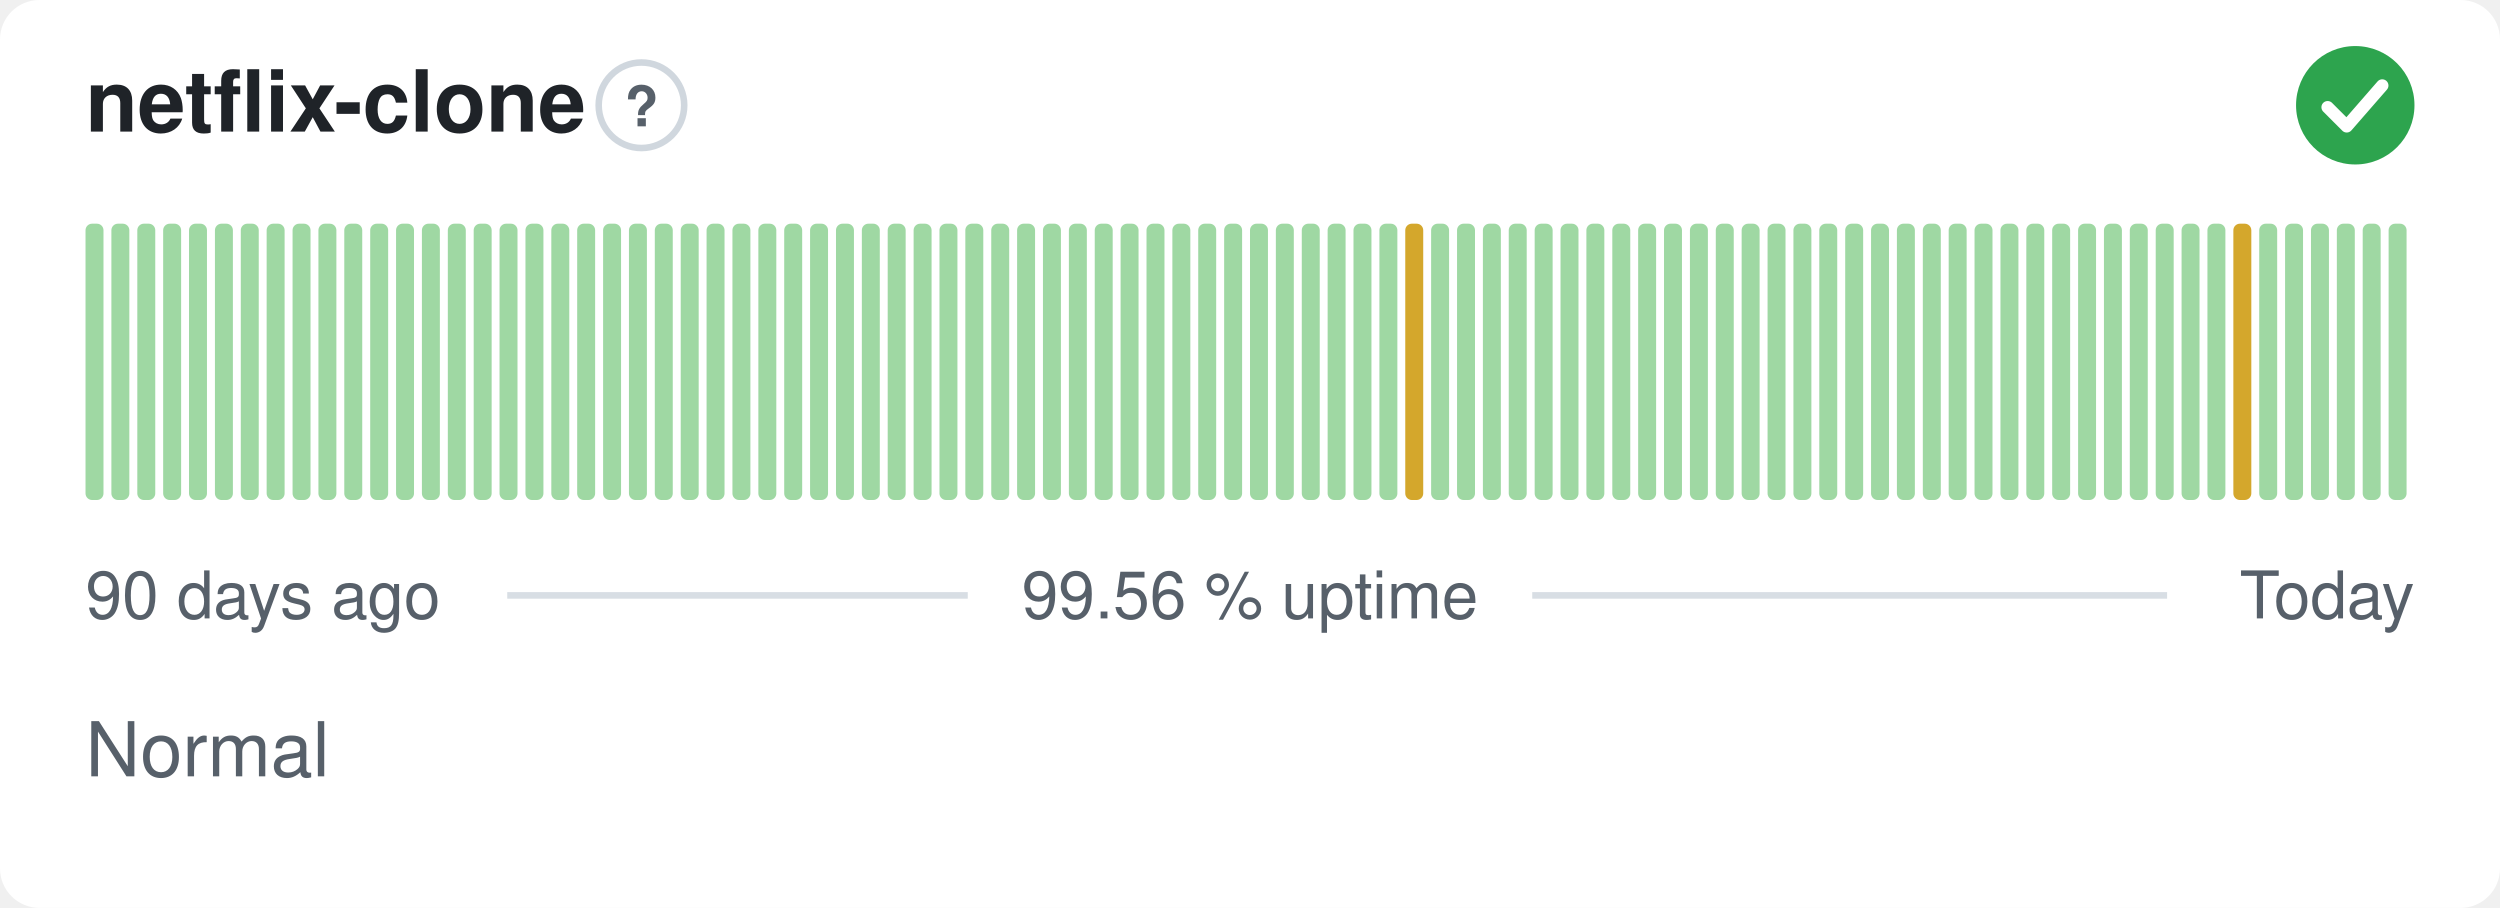
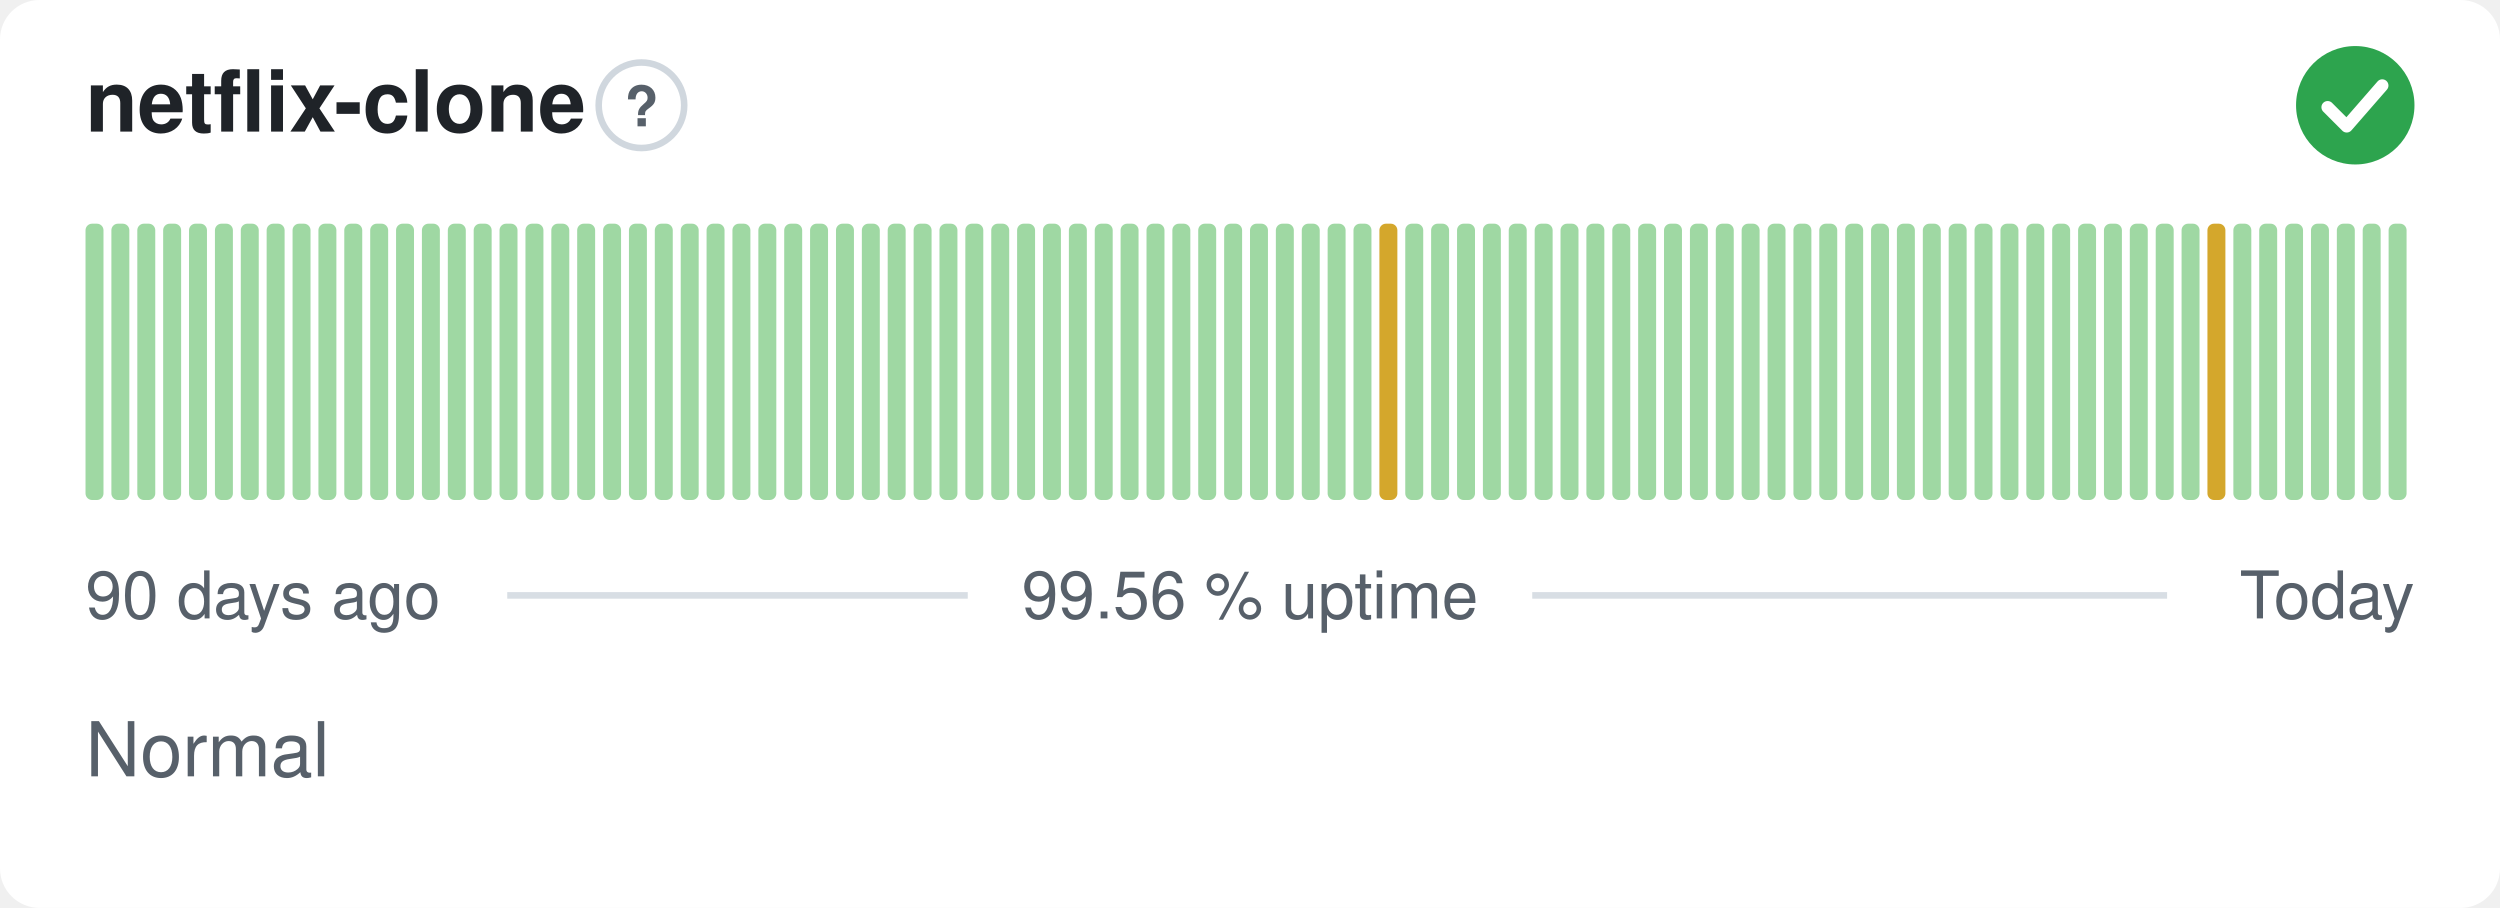
<svg xmlns="http://www.w3.org/2000/svg" width="380" height="138" viewBox="0 0 380 138" role="img" aria-label="netflix-clone: Normal, 99.56 % uptime over the last 90 days" font-family="-apple-system,BlinkMacSystemFont,'Segoe UI',Helvetica,Arial,sans-serif">
  <style>
    @media (prefers-color-scheme: dark) {
      .bg { fill: #0d1117 }
      .title { fill: #e6edf3 }
      .muted { fill: #8b949e }
      .hint { stroke: #30363d }
      .rule { stroke: #30363d }
      .nodata { fill: #21262d }
    }
  </style>
  <rect class="bg" width="380" height="138" rx="6" fill="#ffffff" />
  <text class="title" x="13" y="20" font-size="13" font-weight="600" fill="#1f2328">netflix-clone</text>
  <circle class="hint" cx="97.5" cy="16" r="6.5" fill="none" stroke="#d0d7de" stroke-width="1" />
  <text class="muted" x="97.5" y="19.2" text-anchor="middle" font-size="8.5" font-weight="700" fill="#57606a">?</text>
  <circle cx="358" cy="16" r="9" fill="#2da44e" />
  <path d="M353.80 16.30l2.90 2.90 5.40 -6.20" fill="none" stroke="#fff" stroke-width="1.89" stroke-linecap="round" stroke-linejoin="round" />
  <rect x="13.00" y="34.00" width="2.73" height="42.00" rx="1" fill="#9fd8a3" />
  <rect x="16.93" y="34.00" width="2.73" height="42.00" rx="1" fill="#9fd8a3" />
  <rect x="20.87" y="34.00" width="2.73" height="42.00" rx="1" fill="#9fd8a3" />
  <rect x="24.80" y="34.00" width="2.73" height="42.00" rx="1" fill="#9fd8a3" />
  <rect x="28.73" y="34.00" width="2.73" height="42.00" rx="1" fill="#9fd8a3" />
  <rect x="32.67" y="34.00" width="2.73" height="42.00" rx="1" fill="#9fd8a3" />
  <rect x="36.60" y="34.00" width="2.73" height="42.00" rx="1" fill="#9fd8a3" />
  <rect x="40.53" y="34.00" width="2.73" height="42.00" rx="1" fill="#9fd8a3" />
  <rect x="44.47" y="34.00" width="2.73" height="42.00" rx="1" fill="#9fd8a3" />
  <rect x="48.40" y="34.00" width="2.73" height="42.00" rx="1" fill="#9fd8a3" />
  <rect x="52.33" y="34.00" width="2.73" height="42.00" rx="1" fill="#9fd8a3" />
  <rect x="56.27" y="34.00" width="2.73" height="42.00" rx="1" fill="#9fd8a3" />
  <rect x="60.20" y="34.00" width="2.73" height="42.00" rx="1" fill="#9fd8a3" />
  <rect x="64.13" y="34.00" width="2.73" height="42.00" rx="1" fill="#9fd8a3" />
  <rect x="68.07" y="34.00" width="2.73" height="42.00" rx="1" fill="#9fd8a3" />
  <rect x="72.00" y="34.00" width="2.73" height="42.00" rx="1" fill="#9fd8a3" />
  <rect x="75.93" y="34.00" width="2.73" height="42.00" rx="1" fill="#9fd8a3" />
  <rect x="79.87" y="34.00" width="2.73" height="42.00" rx="1" fill="#9fd8a3" />
  <rect x="83.80" y="34.00" width="2.73" height="42.00" rx="1" fill="#9fd8a3" />
  <rect x="87.73" y="34.00" width="2.73" height="42.00" rx="1" fill="#9fd8a3" />
  <rect x="91.67" y="34.00" width="2.73" height="42.00" rx="1" fill="#9fd8a3" />
  <rect x="95.60" y="34.00" width="2.73" height="42.00" rx="1" fill="#9fd8a3" />
  <rect x="99.53" y="34.00" width="2.73" height="42.00" rx="1" fill="#9fd8a3" />
  <rect x="103.47" y="34.00" width="2.73" height="42.00" rx="1" fill="#9fd8a3" />
  <rect x="107.40" y="34.00" width="2.73" height="42.00" rx="1" fill="#9fd8a3" />
  <rect x="111.33" y="34.00" width="2.73" height="42.00" rx="1" fill="#9fd8a3" />
  <rect x="115.27" y="34.00" width="2.73" height="42.00" rx="1" fill="#9fd8a3" />
  <rect x="119.20" y="34.00" width="2.73" height="42.00" rx="1" fill="#9fd8a3" />
  <rect x="123.13" y="34.00" width="2.73" height="42.00" rx="1" fill="#9fd8a3" />
  <rect x="127.07" y="34.00" width="2.73" height="42.00" rx="1" fill="#9fd8a3" />
  <rect x="131.00" y="34.00" width="2.73" height="42.00" rx="1" fill="#9fd8a3" />
  <rect x="134.93" y="34.00" width="2.73" height="42.00" rx="1" fill="#9fd8a3" />
  <rect x="138.87" y="34.00" width="2.73" height="42.00" rx="1" fill="#9fd8a3" />
  <rect x="142.80" y="34.00" width="2.73" height="42.00" rx="1" fill="#9fd8a3" />
  <rect x="146.73" y="34.00" width="2.73" height="42.00" rx="1" fill="#9fd8a3" />
  <rect x="150.67" y="34.00" width="2.73" height="42.00" rx="1" fill="#9fd8a3" />
  <rect x="154.60" y="34.00" width="2.73" height="42.00" rx="1" fill="#9fd8a3" />
  <rect x="158.53" y="34.00" width="2.73" height="42.00" rx="1" fill="#9fd8a3" />
  <rect x="162.47" y="34.00" width="2.73" height="42.00" rx="1" fill="#9fd8a3" />
  <rect x="166.40" y="34.00" width="2.73" height="42.00" rx="1" fill="#9fd8a3" />
  <rect x="170.33" y="34.00" width="2.73" height="42.00" rx="1" fill="#9fd8a3" />
  <rect x="174.27" y="34.00" width="2.73" height="42.00" rx="1" fill="#9fd8a3" />
  <rect x="178.20" y="34.00" width="2.73" height="42.00" rx="1" fill="#9fd8a3" />
  <rect x="182.13" y="34.00" width="2.73" height="42.00" rx="1" fill="#9fd8a3" />
  <rect x="186.07" y="34.00" width="2.73" height="42.00" rx="1" fill="#9fd8a3" />
  <rect x="190.00" y="34.00" width="2.73" height="42.00" rx="1" fill="#9fd8a3" />
  <rect x="193.93" y="34.00" width="2.73" height="42.00" rx="1" fill="#9fd8a3" />
  <rect x="197.87" y="34.00" width="2.73" height="42.00" rx="1" fill="#9fd8a3" />
  <rect x="201.80" y="34.00" width="2.73" height="42.00" rx="1" fill="#9fd8a3" />
  <rect x="205.73" y="34.00" width="2.73" height="42.00" rx="1" fill="#9fd8a3" />
-   <rect x="209.67" y="34.00" width="2.73" height="42.00" rx="1" fill="#9fd8a3" />
-   <rect x="213.60" y="34.00" width="2.73" height="42.00" rx="1" fill="#d4a72c" />
+   <rect x="209.67" y="34.00" width="2.73" height="42.00" rx="1" fill="#d4a72c" />
+   <rect x="213.60" y="34.00" width="2.73" height="42.00" rx="1" fill="#9fd8a3" />
  <rect x="217.53" y="34.00" width="2.73" height="42.00" rx="1" fill="#9fd8a3" />
  <rect x="221.47" y="34.00" width="2.73" height="42.00" rx="1" fill="#9fd8a3" />
  <rect x="225.40" y="34.00" width="2.73" height="42.00" rx="1" fill="#9fd8a3" />
  <rect x="229.33" y="34.00" width="2.73" height="42.00" rx="1" fill="#9fd8a3" />
  <rect x="233.27" y="34.00" width="2.73" height="42.00" rx="1" fill="#9fd8a3" />
  <rect x="237.20" y="34.00" width="2.73" height="42.00" rx="1" fill="#9fd8a3" />
  <rect x="241.13" y="34.00" width="2.73" height="42.00" rx="1" fill="#9fd8a3" />
  <rect x="245.07" y="34.00" width="2.73" height="42.00" rx="1" fill="#9fd8a3" />
  <rect x="249.00" y="34.00" width="2.73" height="42.00" rx="1" fill="#9fd8a3" />
  <rect x="252.93" y="34.00" width="2.73" height="42.00" rx="1" fill="#9fd8a3" />
  <rect x="256.87" y="34.00" width="2.73" height="42.00" rx="1" fill="#9fd8a3" />
  <rect x="260.80" y="34.00" width="2.73" height="42.00" rx="1" fill="#9fd8a3" />
  <rect x="264.73" y="34.00" width="2.73" height="42.00" rx="1" fill="#9fd8a3" />
  <rect x="268.67" y="34.00" width="2.73" height="42.00" rx="1" fill="#9fd8a3" />
  <rect x="272.60" y="34.00" width="2.73" height="42.00" rx="1" fill="#9fd8a3" />
  <rect x="276.53" y="34.00" width="2.73" height="42.00" rx="1" fill="#9fd8a3" />
  <rect x="280.47" y="34.00" width="2.73" height="42.00" rx="1" fill="#9fd8a3" />
  <rect x="284.40" y="34.00" width="2.73" height="42.00" rx="1" fill="#9fd8a3" />
  <rect x="288.33" y="34.00" width="2.73" height="42.00" rx="1" fill="#9fd8a3" />
  <rect x="292.27" y="34.00" width="2.73" height="42.00" rx="1" fill="#9fd8a3" />
  <rect x="296.20" y="34.00" width="2.73" height="42.00" rx="1" fill="#9fd8a3" />
  <rect x="300.13" y="34.00" width="2.73" height="42.00" rx="1" fill="#9fd8a3" />
  <rect x="304.07" y="34.00" width="2.73" height="42.00" rx="1" fill="#9fd8a3" />
  <rect x="308.00" y="34.00" width="2.73" height="42.00" rx="1" fill="#9fd8a3" />
  <rect x="311.93" y="34.00" width="2.73" height="42.00" rx="1" fill="#9fd8a3" />
  <rect x="315.87" y="34.00" width="2.73" height="42.00" rx="1" fill="#9fd8a3" />
  <rect x="319.80" y="34.00" width="2.73" height="42.00" rx="1" fill="#9fd8a3" />
  <rect x="323.73" y="34.00" width="2.73" height="42.00" rx="1" fill="#9fd8a3" />
  <rect x="327.67" y="34.00" width="2.73" height="42.00" rx="1" fill="#9fd8a3" />
  <rect x="331.60" y="34.00" width="2.73" height="42.00" rx="1" fill="#9fd8a3" />
-   <rect x="335.53" y="34.00" width="2.73" height="42.00" rx="1" fill="#9fd8a3" />
-   <rect x="339.47" y="34.00" width="2.73" height="42.00" rx="1" fill="#d4a72c" />
+   <rect x="335.53" y="34.00" width="2.73" height="42.00" rx="1" fill="#d4a72c" />
+   <rect x="339.47" y="34.00" width="2.73" height="42.00" rx="1" fill="#9fd8a3" />
  <rect x="343.40" y="34.00" width="2.73" height="42.00" rx="1" fill="#9fd8a3" />
  <rect x="347.33" y="34.00" width="2.73" height="42.00" rx="1" fill="#9fd8a3" />
  <rect x="351.27" y="34.00" width="2.73" height="42.00" rx="1" fill="#9fd8a3" />
  <rect x="355.20" y="34.00" width="2.73" height="42.00" rx="1" fill="#9fd8a3" />
  <rect x="359.13" y="34.00" width="2.73" height="42.00" rx="1" fill="#9fd8a3" />
  <rect x="363.07" y="34.00" width="2.73" height="42.00" rx="1" fill="#9fd8a3" />
  <text class="muted" x="13" y="94" font-size="10" fill="#57606a">90 days ago</text>
  <text class="muted" x="190" y="94" text-anchor="middle" font-size="10" fill="#57606a">99.56 % uptime</text>
  <text class="muted" x="367" y="94" text-anchor="end" font-size="10" fill="#57606a">Today</text>
  <line class="rule" x1="77.1" y1="90.5" x2="147.1" y2="90.5" stroke="#d8dee4" stroke-width="1" />
  <line class="rule" x1="232.9" y1="90.5" x2="329.4" y2="90.5" stroke="#d8dee4" stroke-width="1" />
  <text class="muted" x="13" y="118" font-size="11.5" fill="#57606a">Normal</text>
</svg>
